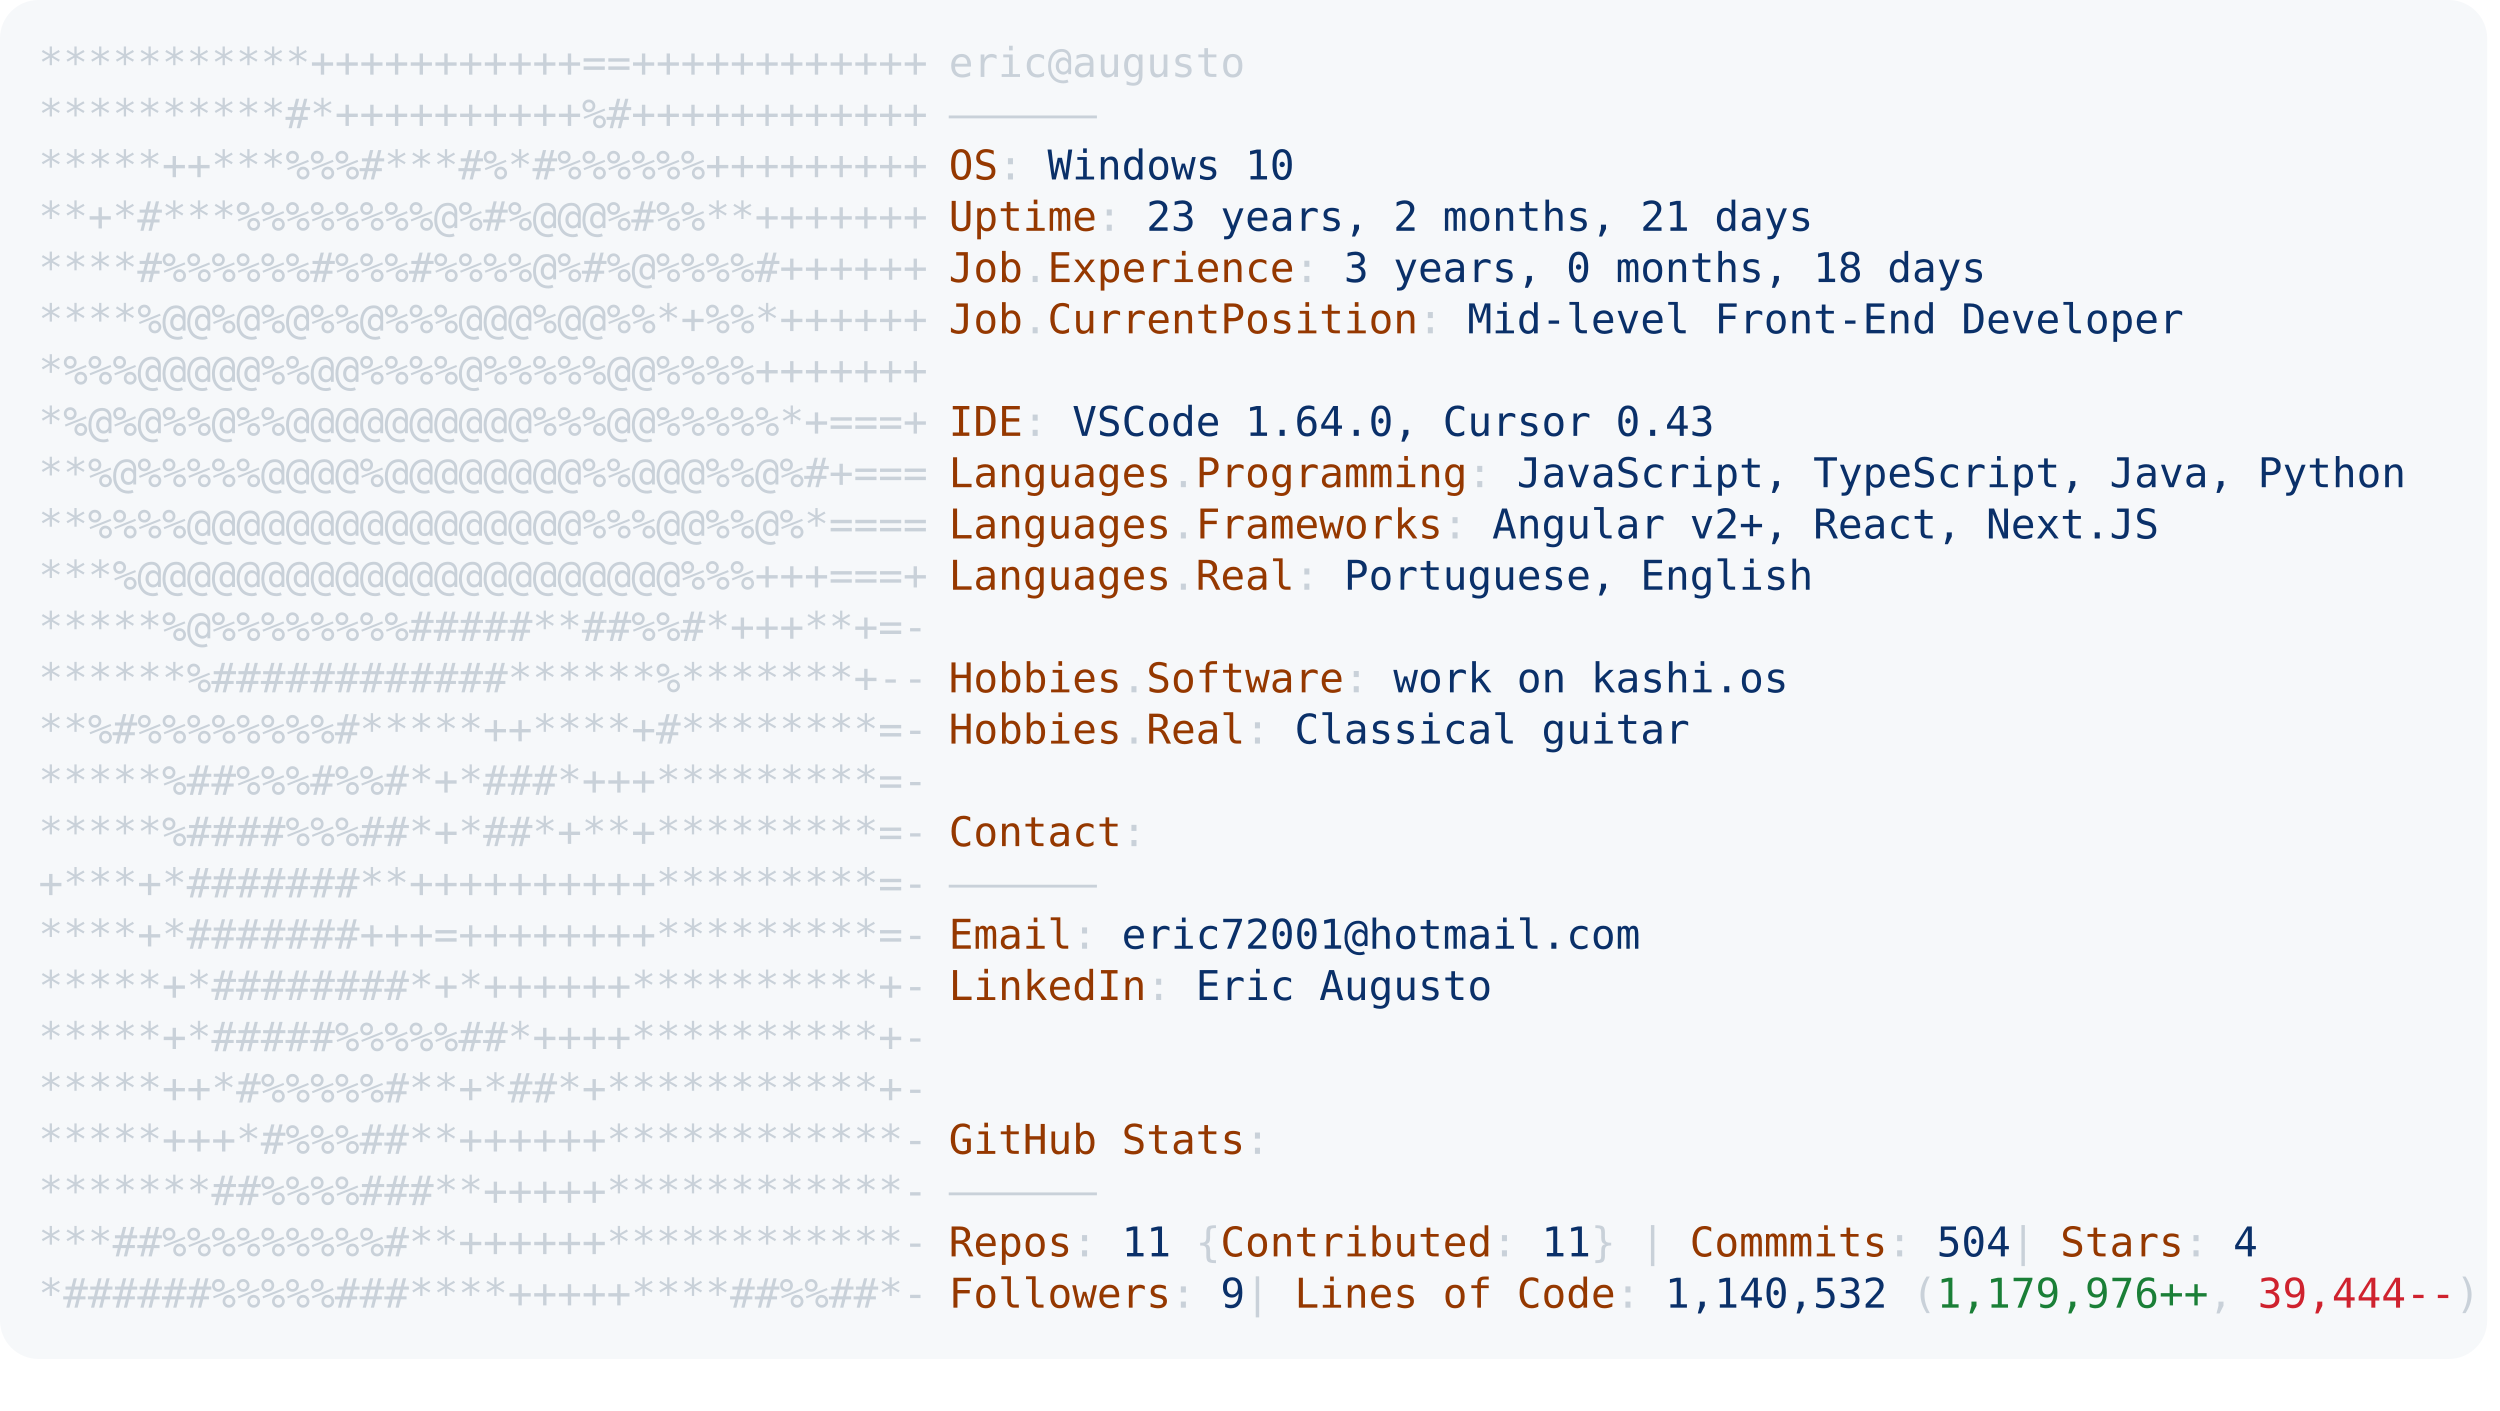
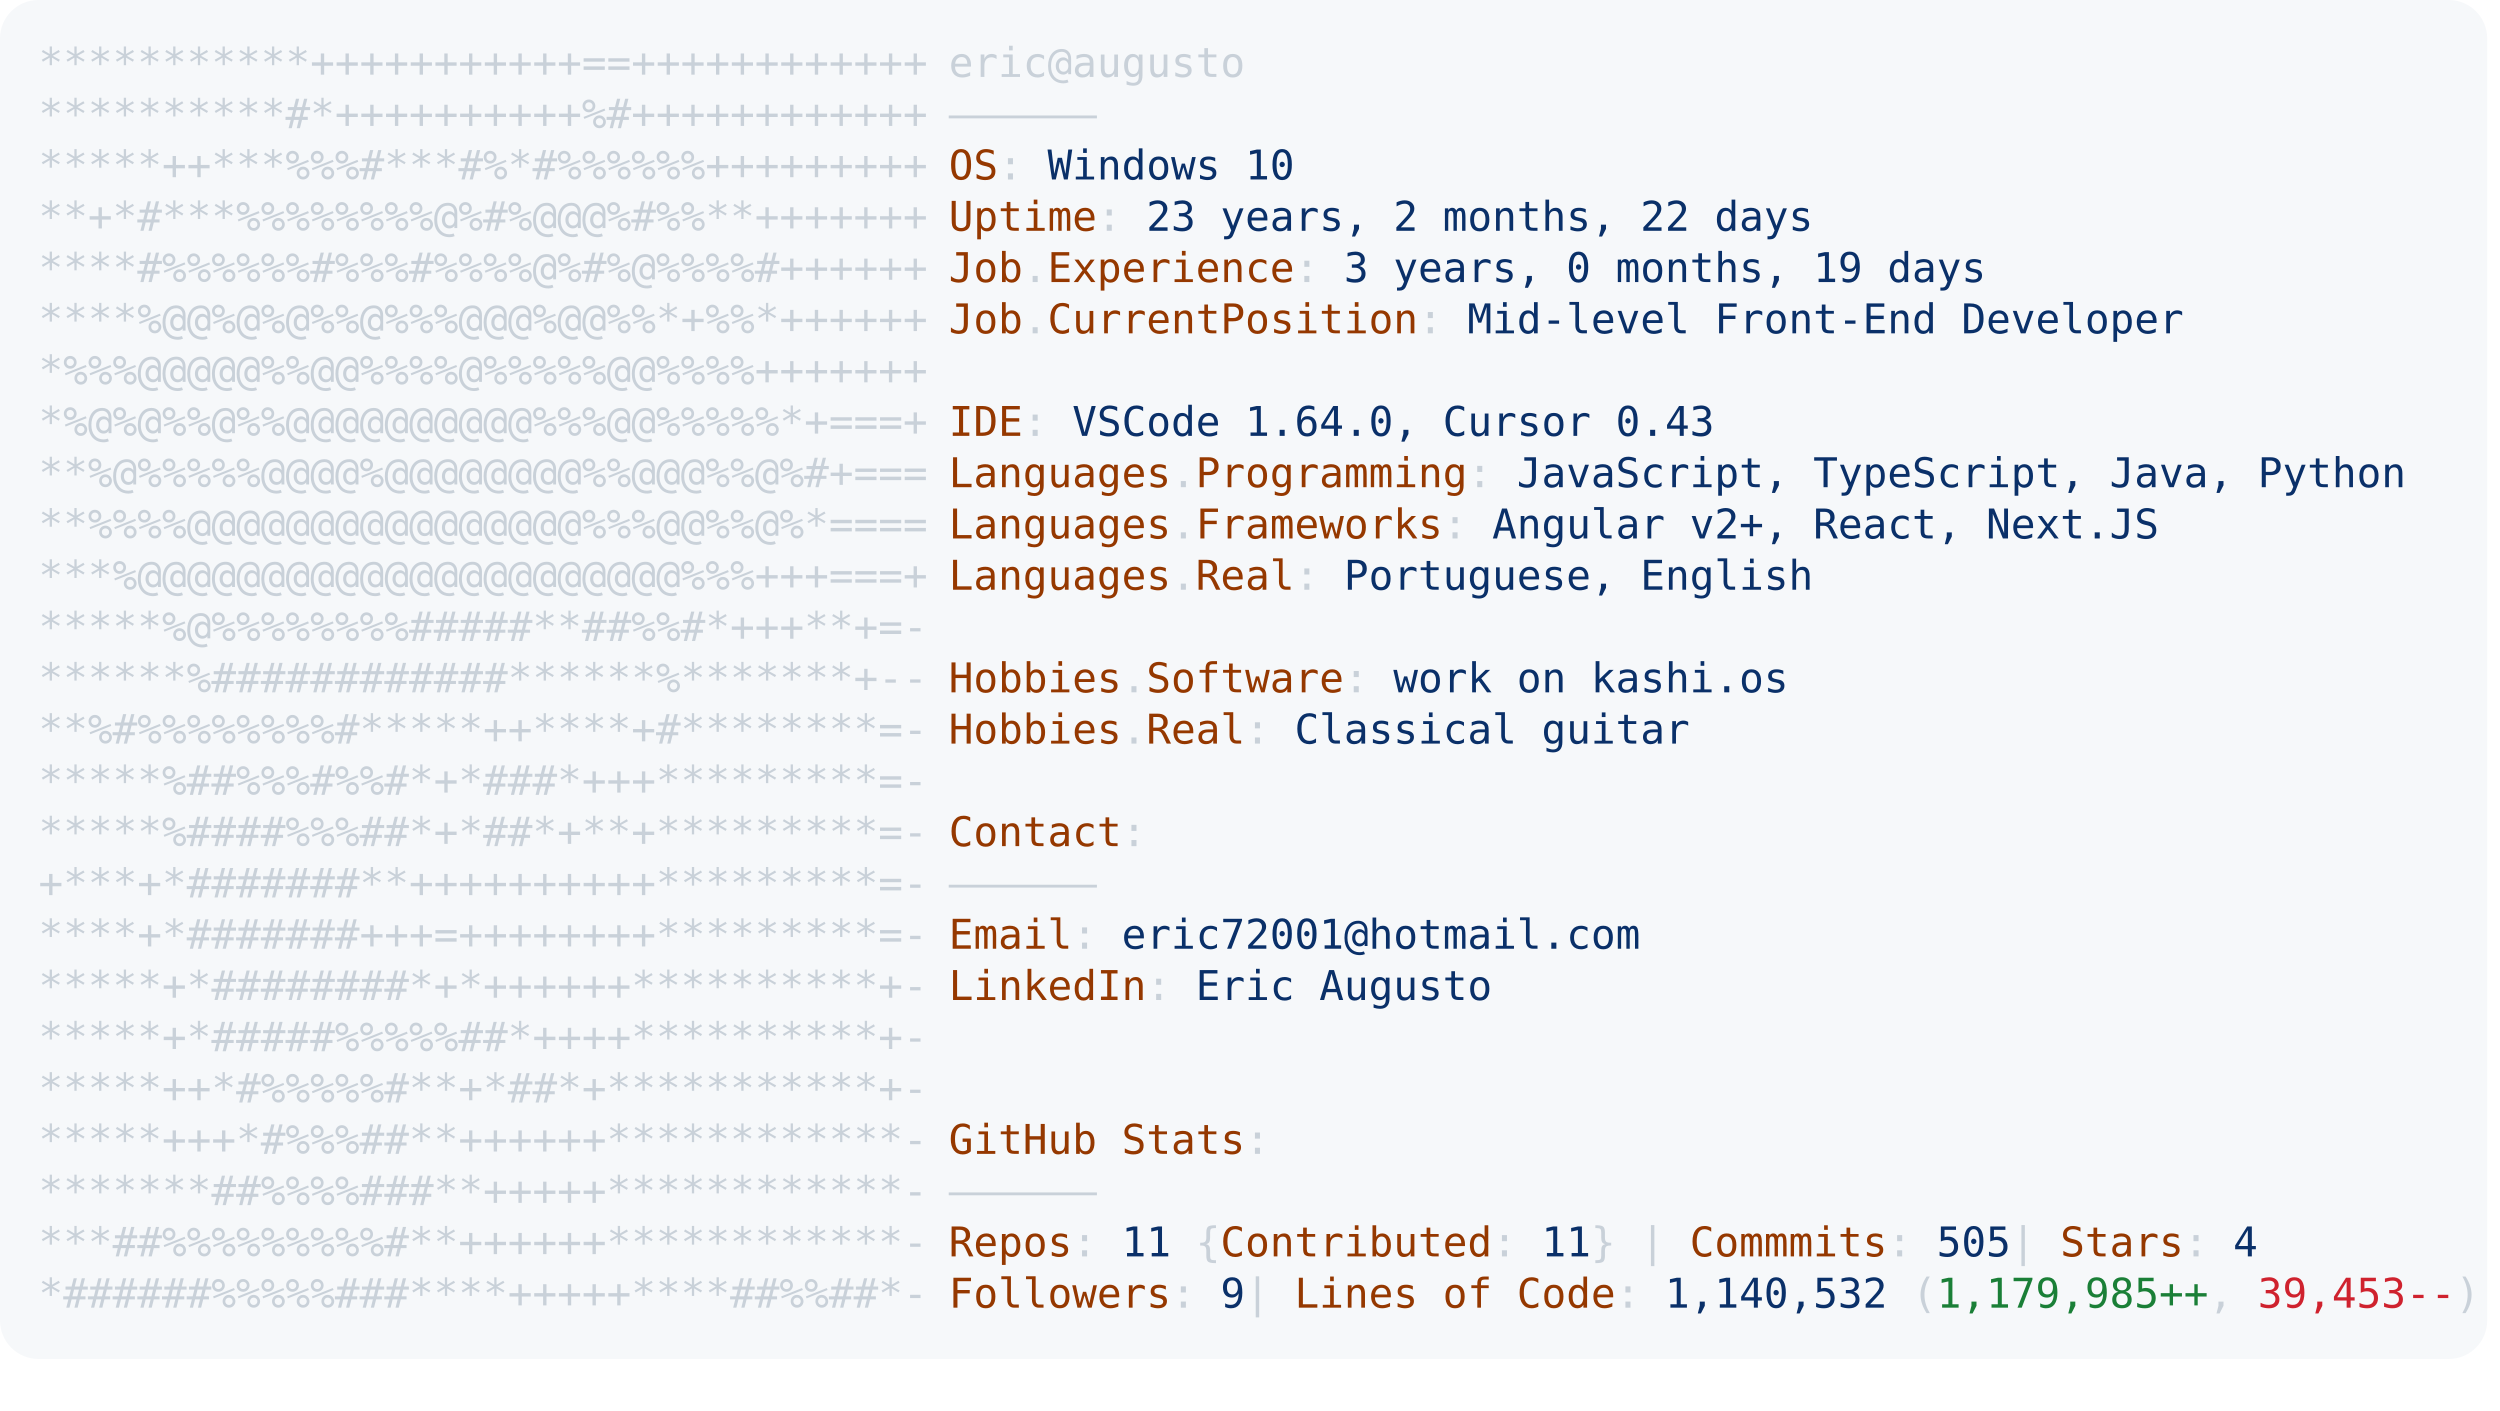
<svg xmlns="http://www.w3.org/2000/svg" font-family="Andale Mono,AndaleMono,Consolas,monospace" width="975px" height="550px" font-size="16px">
  <style>
.keyColor {fill: #953800;}
.valueColor {fill: #0a3069;}
.addColor {fill: #1a7f37;}
.delColor {fill: #cf222e;}
.commentColor {fill: #8b949e;}
text, tspan {white-space: pre;}
</style>
  <rect width="970px" height="530px" fill="#f6f8fa" rx="15" />
  <text x="15" y="30" fill="#c9d1d9" class="ascii">
    <tspan x="15" y="30">***********+++++++++++==++++++++++++</tspan>
    <tspan x="15" y="50">**********#*++++++++++%#++++++++++++</tspan>
    <tspan x="15" y="70">*****++***%%%#***#%*#%%%%%%+++++++++</tspan>
    <tspan x="15" y="90">**+*#***%%%%%%%%@%#%@@@%#%%**+++++++</tspan>
    <tspan x="15" y="110">****#%%%%%%#%%%#%%%%@%#%@%%%%#++++++</tspan>
    <tspan x="15" y="130">****%@@%@%@%%@%%%@@@%@@%%*+%%*++++++</tspan>
    <tspan x="15" y="150">*%%%@@@@@%%@@%%%%@%%%%%@@%%%%+++++++</tspan>
    <tspan x="15" y="170">*%@%@%%@%%@@@@@@@@@@%%%@@%%%%%*+===+</tspan>
    <tspan x="15" y="190">**%@%%%%%@@@@%@@@@@@@@%%@@@%%@%#+===</tspan>
    <tspan x="15" y="210">**%%%%@@@@@@@@@@@@@@@@%%%@@%%@%*====</tspan>
    <tspan x="15" y="230">***%@@@@@@@@@@@@@@@@@@@@@@%%%+++===+</tspan>
    <tspan x="15" y="250">*****%@%%%%%%%%#####**##%%#*+++**+=-</tspan>
    <tspan x="15" y="270">******%############******%*******+--</tspan>
    <tspan x="15" y="290">**%#%%%%%%%%#*****++****+#********=-</tspan>
    <tspan x="15" y="310">*****%##%%%#%%#*+*###*+++*********=-</tspan>
    <tspan x="15" y="330">*****%####%%%##*+*##*+**+*********=-</tspan>
    <tspan x="15" y="350">+***+*#######**++++++++++*********=-</tspan>
    <tspan x="15" y="370">****+*#######+++=++++++++*********=-</tspan>
    <tspan x="15" y="390">*****+*########*+*++++++**********+-</tspan>
    <tspan x="15" y="410">*****+*#####%%%%%##*++++**********+-</tspan>
    <tspan x="15" y="430">*****++*#%%%%%#**+*##*+***********+-</tspan>
    <tspan x="15" y="450">*****+++*#%%%##**++++++************-</tspan>
    <tspan x="15" y="470">*******##%%%%###**+++++************-</tspan>
    <tspan x="15" y="490">***##%%%%%%%%%#**++++++************-</tspan>
    <tspan x="15" y="510">*######%%%%%###****+++++****##%%##*-</tspan>
  </text>
  <text x="370" y="30" fill="#c9d1d9">
    <tspan x="370" y="30">eric@augusto</tspan>
    <tspan x="370" y="50">——————</tspan>
    <tspan x="370" y="70" class="keyColor">OS</tspan>: <tspan class="valueColor">Windows 10</tspan>
-     <tspan x="370" y="90" class="keyColor">Uptime</tspan>: <tspan class="valueColor">23 years, 2 months, 21 days</tspan>
-     <tspan x="370" y="110" class="keyColor">Job</tspan>.<tspan class="keyColor">Experience</tspan>: <tspan class="valueColor">3 years, 0 months, 18 days</tspan>
+     <tspan x="370" y="90" class="keyColor">Uptime</tspan>: <tspan class="valueColor">23 years, 2 months, 22 days</tspan>
+     <tspan x="370" y="110" class="keyColor">Job</tspan>.<tspan class="keyColor">Experience</tspan>: <tspan class="valueColor">3 years, 0 months, 19 days</tspan>
    <tspan x="370" y="130" class="keyColor">Job</tspan>.<tspan class="keyColor">CurrentPosition</tspan>: <tspan class="valueColor">Mid-level Front-End Developer</tspan>
    <tspan x="370" y="170" class="keyColor">IDE</tspan>: <tspan class="valueColor">VSCode 1.64.0, Cursor 0.43</tspan>
    <tspan x="370" y="190" class="keyColor">Languages</tspan>.<tspan class="keyColor">Programming</tspan>: <tspan class="valueColor">JavaScript, TypeScript, Java, Python</tspan>
    <tspan x="370" y="210" class="keyColor">Languages</tspan>.<tspan class="keyColor">Frameworks</tspan>: <tspan class="valueColor">Angular v2+, React, Next.JS</tspan>
    <tspan x="370" y="230" class="keyColor">Languages</tspan>.<tspan class="keyColor">Real</tspan>: <tspan class="valueColor">Portuguese, English</tspan>
    <tspan x="370" y="270" class="keyColor">Hobbies</tspan>.<tspan class="keyColor">Software</tspan>: <tspan class="valueColor">work on kashi.os </tspan>
    <tspan x="370" y="290" class="keyColor">Hobbies</tspan>.<tspan class="keyColor">Real</tspan>: <tspan class="valueColor">Classical guitar</tspan>
    <tspan x="370" y="330" class="keyColor">Contact</tspan>:
<tspan x="370" y="350">——————</tspan>
    <tspan x="370" y="370" class="keyColor">Email</tspan>: <tspan class="valueColor">eric72001@hotmail.com</tspan>
    <tspan x="370" y="390" class="keyColor">LinkedIn</tspan>: <tspan class="valueColor"> Eric Augusto</tspan>
    <tspan x="370" y="450" class="keyColor">GitHub Stats</tspan>:
<tspan x="370" y="470">——————</tspan>
-     <tspan x="370" y="490" class="keyColor">Repos</tspan>: <tspan class="valueColor">11</tspan> {<tspan class="keyColor">Contributed</tspan>: <tspan class="valueColor">11</tspan>}  | <tspan class="keyColor">Commmits</tspan>: <tspan class="valueColor">504    </tspan>| <tspan class="keyColor">Stars</tspan>: <tspan class="valueColor">4</tspan>
-     <tspan x="370" y="510" class="keyColor">Followers</tspan>: <tspan class="valueColor">9   </tspan>| <tspan class="keyColor">Lines of Code</tspan>: <tspan class="valueColor">1,140,532</tspan> (<tspan class="addColor">1,179,976++</tspan>, <tspan class="delColor">39,444--</tspan>)
+     <tspan x="370" y="490" class="keyColor">Repos</tspan>: <tspan class="valueColor">11</tspan> {<tspan class="keyColor">Contributed</tspan>: <tspan class="valueColor">11</tspan>}  | <tspan class="keyColor">Commmits</tspan>: <tspan class="valueColor">505    </tspan>| <tspan class="keyColor">Stars</tspan>: <tspan class="valueColor">4</tspan>
+     <tspan x="370" y="510" class="keyColor">Followers</tspan>: <tspan class="valueColor">9   </tspan>| <tspan class="keyColor">Lines of Code</tspan>: <tspan class="valueColor">1,140,532</tspan> (<tspan class="addColor">1,179,985++</tspan>, <tspan class="delColor">39,453--</tspan>)
</text>
</svg>
